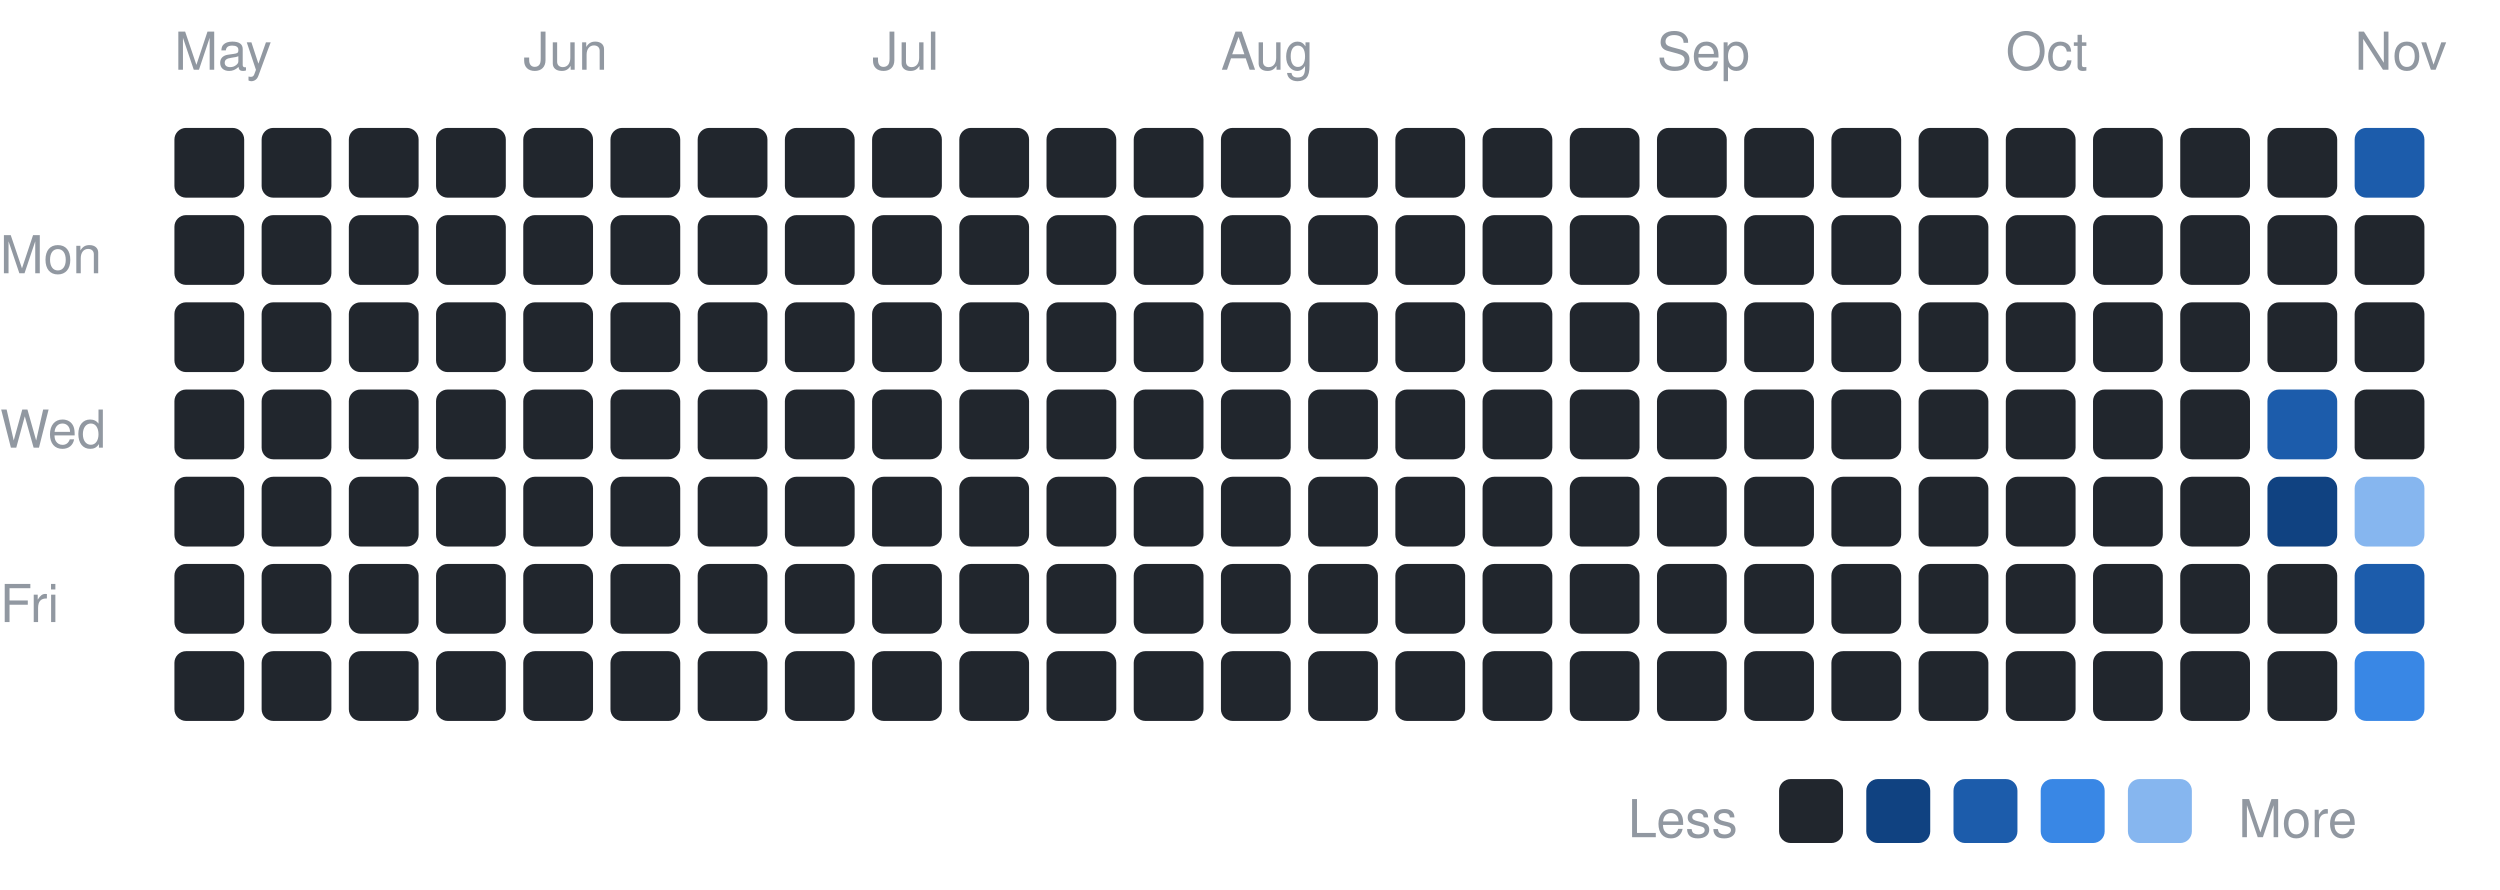
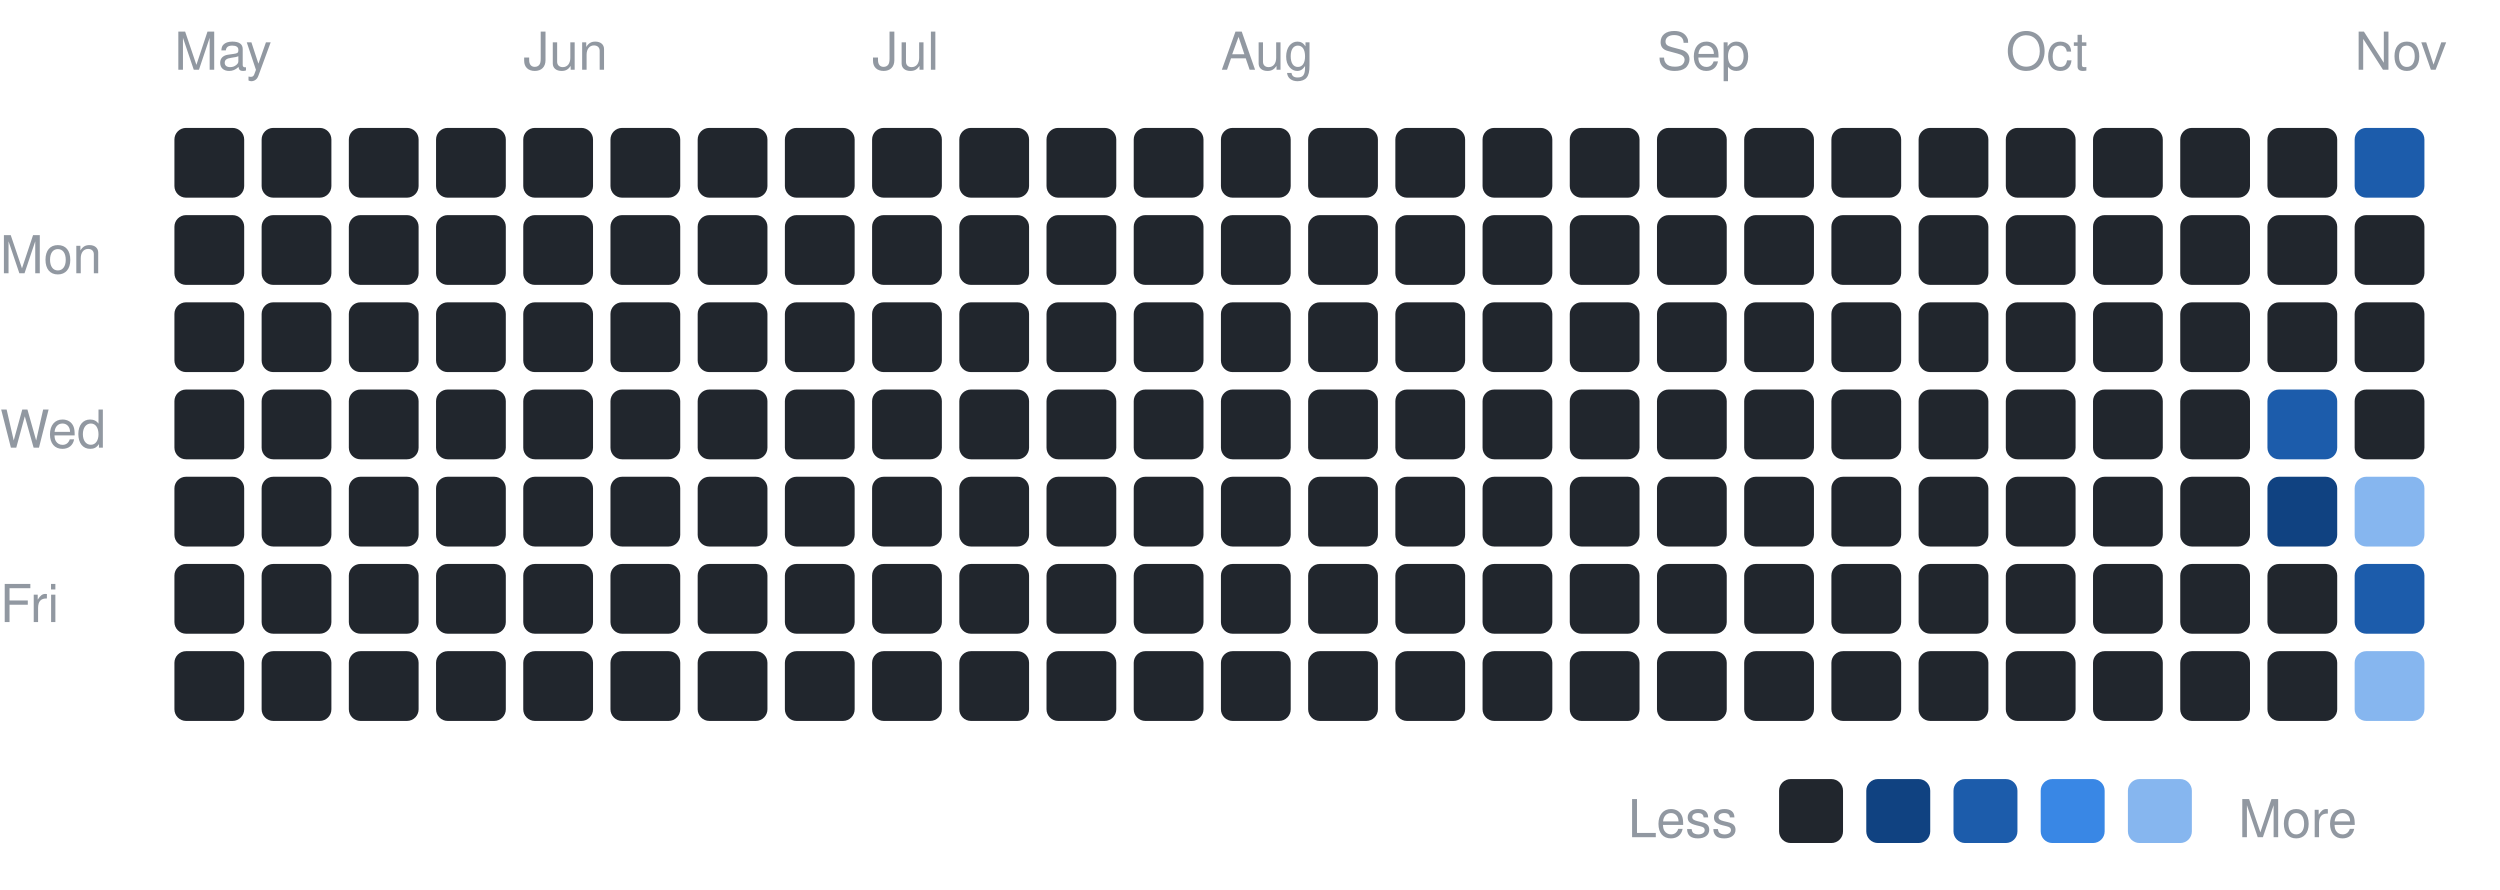
<svg xmlns="http://www.w3.org/2000/svg" width="430" height="153" viewBox="0 0 430 153" font-family="-apple-system,BlinkMacSystemFont,Segoe UI,Helvetica,Arial,sans-serif">
  <text x="0" y="47" font-size="9" fill="#9198a1">Mon</text>
  <text x="0" y="77" font-size="9" fill="#9198a1">Wed</text>
  <text x="0" y="107" font-size="9" fill="#9198a1">Fri</text>
  <text x="30" y="12" font-size="9" fill="#9198a1">May</text>
  <rect x="30" y="22" width="12" height="12" rx="2" fill="#21262d" />
  <rect x="30" y="37" width="12" height="12" rx="2" fill="#21262d" />
  <rect x="30" y="52" width="12" height="12" rx="2" fill="#21262d" />
  <rect x="30" y="67" width="12" height="12" rx="2" fill="#21262d" />
  <rect x="30" y="82" width="12" height="12" rx="2" fill="#21262d" />
  <rect x="30" y="97" width="12" height="12" rx="2" fill="#21262d" />
  <rect x="30" y="112" width="12" height="12" rx="2" fill="#21262d" />
  <rect x="45" y="22" width="12" height="12" rx="2" fill="#21262d" />
  <rect x="45" y="37" width="12" height="12" rx="2" fill="#21262d" />
  <rect x="45" y="52" width="12" height="12" rx="2" fill="#21262d" />
  <rect x="45" y="67" width="12" height="12" rx="2" fill="#21262d" />
  <rect x="45" y="82" width="12" height="12" rx="2" fill="#21262d" />
  <rect x="45" y="97" width="12" height="12" rx="2" fill="#21262d" />
  <rect x="45" y="112" width="12" height="12" rx="2" fill="#21262d" />
  <rect x="60" y="22" width="12" height="12" rx="2" fill="#21262d" />
  <rect x="60" y="37" width="12" height="12" rx="2" fill="#21262d" />
  <rect x="60" y="52" width="12" height="12" rx="2" fill="#21262d" />
  <rect x="60" y="67" width="12" height="12" rx="2" fill="#21262d" />
  <rect x="60" y="82" width="12" height="12" rx="2" fill="#21262d" />
  <rect x="60" y="97" width="12" height="12" rx="2" fill="#21262d" />
  <rect x="60" y="112" width="12" height="12" rx="2" fill="#21262d" />
  <rect x="75" y="22" width="12" height="12" rx="2" fill="#21262d" />
  <rect x="75" y="37" width="12" height="12" rx="2" fill="#21262d" />
  <rect x="75" y="52" width="12" height="12" rx="2" fill="#21262d" />
  <rect x="75" y="67" width="12" height="12" rx="2" fill="#21262d" />
  <rect x="75" y="82" width="12" height="12" rx="2" fill="#21262d" />
  <rect x="75" y="97" width="12" height="12" rx="2" fill="#21262d" />
  <rect x="75" y="112" width="12" height="12" rx="2" fill="#21262d" />
  <text x="90" y="12" font-size="9" fill="#9198a1">Jun</text>
  <rect x="90" y="22" width="12" height="12" rx="2" fill="#21262d" />
  <rect x="90" y="37" width="12" height="12" rx="2" fill="#21262d" />
  <rect x="90" y="52" width="12" height="12" rx="2" fill="#21262d" />
  <rect x="90" y="67" width="12" height="12" rx="2" fill="#21262d" />
  <rect x="90" y="82" width="12" height="12" rx="2" fill="#21262d" />
  <rect x="90" y="97" width="12" height="12" rx="2" fill="#21262d" />
  <rect x="90" y="112" width="12" height="12" rx="2" fill="#21262d" />
  <rect x="105" y="22" width="12" height="12" rx="2" fill="#21262d" />
  <rect x="105" y="37" width="12" height="12" rx="2" fill="#21262d" />
  <rect x="105" y="52" width="12" height="12" rx="2" fill="#21262d" />
  <rect x="105" y="67" width="12" height="12" rx="2" fill="#21262d" />
  <rect x="105" y="82" width="12" height="12" rx="2" fill="#21262d" />
  <rect x="105" y="97" width="12" height="12" rx="2" fill="#21262d" />
  <rect x="105" y="112" width="12" height="12" rx="2" fill="#21262d" />
  <rect x="120" y="22" width="12" height="12" rx="2" fill="#21262d" />
  <rect x="120" y="37" width="12" height="12" rx="2" fill="#21262d" />
  <rect x="120" y="52" width="12" height="12" rx="2" fill="#21262d" />
  <rect x="120" y="67" width="12" height="12" rx="2" fill="#21262d" />
  <rect x="120" y="82" width="12" height="12" rx="2" fill="#21262d" />
  <rect x="120" y="97" width="12" height="12" rx="2" fill="#21262d" />
  <rect x="120" y="112" width="12" height="12" rx="2" fill="#21262d" />
  <rect x="135" y="22" width="12" height="12" rx="2" fill="#21262d" />
  <rect x="135" y="37" width="12" height="12" rx="2" fill="#21262d" />
  <rect x="135" y="52" width="12" height="12" rx="2" fill="#21262d" />
  <rect x="135" y="67" width="12" height="12" rx="2" fill="#21262d" />
  <rect x="135" y="82" width="12" height="12" rx="2" fill="#21262d" />
  <rect x="135" y="97" width="12" height="12" rx="2" fill="#21262d" />
  <rect x="135" y="112" width="12" height="12" rx="2" fill="#21262d" />
  <text x="150" y="12" font-size="9" fill="#9198a1">Jul</text>
  <rect x="150" y="22" width="12" height="12" rx="2" fill="#21262d" />
  <rect x="150" y="37" width="12" height="12" rx="2" fill="#21262d" />
  <rect x="150" y="52" width="12" height="12" rx="2" fill="#21262d" />
  <rect x="150" y="67" width="12" height="12" rx="2" fill="#21262d" />
  <rect x="150" y="82" width="12" height="12" rx="2" fill="#21262d" />
  <rect x="150" y="97" width="12" height="12" rx="2" fill="#21262d" />
  <rect x="150" y="112" width="12" height="12" rx="2" fill="#21262d" />
  <rect x="165" y="22" width="12" height="12" rx="2" fill="#21262d" />
  <rect x="165" y="37" width="12" height="12" rx="2" fill="#21262d" />
  <rect x="165" y="52" width="12" height="12" rx="2" fill="#21262d" />
  <rect x="165" y="67" width="12" height="12" rx="2" fill="#21262d" />
  <rect x="165" y="82" width="12" height="12" rx="2" fill="#21262d" />
  <rect x="165" y="97" width="12" height="12" rx="2" fill="#21262d" />
  <rect x="165" y="112" width="12" height="12" rx="2" fill="#21262d" />
  <rect x="180" y="22" width="12" height="12" rx="2" fill="#21262d" />
  <rect x="180" y="37" width="12" height="12" rx="2" fill="#21262d" />
  <rect x="180" y="52" width="12" height="12" rx="2" fill="#21262d" />
  <rect x="180" y="67" width="12" height="12" rx="2" fill="#21262d" />
  <rect x="180" y="82" width="12" height="12" rx="2" fill="#21262d" />
  <rect x="180" y="97" width="12" height="12" rx="2" fill="#21262d" />
  <rect x="180" y="112" width="12" height="12" rx="2" fill="#21262d" />
  <rect x="195" y="22" width="12" height="12" rx="2" fill="#21262d" />
  <rect x="195" y="37" width="12" height="12" rx="2" fill="#21262d" />
  <rect x="195" y="52" width="12" height="12" rx="2" fill="#21262d" />
  <rect x="195" y="67" width="12" height="12" rx="2" fill="#21262d" />
  <rect x="195" y="82" width="12" height="12" rx="2" fill="#21262d" />
  <rect x="195" y="97" width="12" height="12" rx="2" fill="#21262d" />
  <rect x="195" y="112" width="12" height="12" rx="2" fill="#21262d" />
  <text x="210" y="12" font-size="9" fill="#9198a1">Aug</text>
  <rect x="210" y="22" width="12" height="12" rx="2" fill="#21262d" />
  <rect x="210" y="37" width="12" height="12" rx="2" fill="#21262d" />
  <rect x="210" y="52" width="12" height="12" rx="2" fill="#21262d" />
  <rect x="210" y="67" width="12" height="12" rx="2" fill="#21262d" />
  <rect x="210" y="82" width="12" height="12" rx="2" fill="#21262d" />
  <rect x="210" y="97" width="12" height="12" rx="2" fill="#21262d" />
  <rect x="210" y="112" width="12" height="12" rx="2" fill="#21262d" />
  <rect x="225" y="22" width="12" height="12" rx="2" fill="#21262d" />
  <rect x="225" y="37" width="12" height="12" rx="2" fill="#21262d" />
  <rect x="225" y="52" width="12" height="12" rx="2" fill="#21262d" />
  <rect x="225" y="67" width="12" height="12" rx="2" fill="#21262d" />
  <rect x="225" y="82" width="12" height="12" rx="2" fill="#21262d" />
  <rect x="225" y="97" width="12" height="12" rx="2" fill="#21262d" />
  <rect x="225" y="112" width="12" height="12" rx="2" fill="#21262d" />
  <rect x="240" y="22" width="12" height="12" rx="2" fill="#21262d" />
  <rect x="240" y="37" width="12" height="12" rx="2" fill="#21262d" />
  <rect x="240" y="52" width="12" height="12" rx="2" fill="#21262d" />
  <rect x="240" y="67" width="12" height="12" rx="2" fill="#21262d" />
  <rect x="240" y="82" width="12" height="12" rx="2" fill="#21262d" />
  <rect x="240" y="97" width="12" height="12" rx="2" fill="#21262d" />
  <rect x="240" y="112" width="12" height="12" rx="2" fill="#21262d" />
  <rect x="255" y="22" width="12" height="12" rx="2" fill="#21262d" />
  <rect x="255" y="37" width="12" height="12" rx="2" fill="#21262d" />
  <rect x="255" y="52" width="12" height="12" rx="2" fill="#21262d" />
  <rect x="255" y="67" width="12" height="12" rx="2" fill="#21262d" />
  <rect x="255" y="82" width="12" height="12" rx="2" fill="#21262d" />
  <rect x="255" y="97" width="12" height="12" rx="2" fill="#21262d" />
  <rect x="255" y="112" width="12" height="12" rx="2" fill="#21262d" />
  <rect x="270" y="22" width="12" height="12" rx="2" fill="#21262d" />
  <rect x="270" y="37" width="12" height="12" rx="2" fill="#21262d" />
  <rect x="270" y="52" width="12" height="12" rx="2" fill="#21262d" />
  <rect x="270" y="67" width="12" height="12" rx="2" fill="#21262d" />
  <rect x="270" y="82" width="12" height="12" rx="2" fill="#21262d" />
  <rect x="270" y="97" width="12" height="12" rx="2" fill="#21262d" />
  <rect x="270" y="112" width="12" height="12" rx="2" fill="#21262d" />
  <text x="285" y="12" font-size="9" fill="#9198a1">Sep</text>
  <rect x="285" y="22" width="12" height="12" rx="2" fill="#21262d" />
  <rect x="285" y="37" width="12" height="12" rx="2" fill="#21262d" />
  <rect x="285" y="52" width="12" height="12" rx="2" fill="#21262d" />
  <rect x="285" y="67" width="12" height="12" rx="2" fill="#21262d" />
  <rect x="285" y="82" width="12" height="12" rx="2" fill="#21262d" />
  <rect x="285" y="97" width="12" height="12" rx="2" fill="#21262d" />
  <rect x="285" y="112" width="12" height="12" rx="2" fill="#21262d" />
  <rect x="300" y="22" width="12" height="12" rx="2" fill="#21262d" />
  <rect x="300" y="37" width="12" height="12" rx="2" fill="#21262d" />
  <rect x="300" y="52" width="12" height="12" rx="2" fill="#21262d" />
  <rect x="300" y="67" width="12" height="12" rx="2" fill="#21262d" />
  <rect x="300" y="82" width="12" height="12" rx="2" fill="#21262d" />
  <rect x="300" y="97" width="12" height="12" rx="2" fill="#21262d" />
  <rect x="300" y="112" width="12" height="12" rx="2" fill="#21262d" />
  <rect x="315" y="22" width="12" height="12" rx="2" fill="#21262d" />
  <rect x="315" y="37" width="12" height="12" rx="2" fill="#21262d" />
  <rect x="315" y="52" width="12" height="12" rx="2" fill="#21262d" />
  <rect x="315" y="67" width="12" height="12" rx="2" fill="#21262d" />
  <rect x="315" y="82" width="12" height="12" rx="2" fill="#21262d" />
  <rect x="315" y="97" width="12" height="12" rx="2" fill="#21262d" />
  <rect x="315" y="112" width="12" height="12" rx="2" fill="#21262d" />
  <rect x="330" y="22" width="12" height="12" rx="2" fill="#21262d" />
  <rect x="330" y="37" width="12" height="12" rx="2" fill="#21262d" />
  <rect x="330" y="52" width="12" height="12" rx="2" fill="#21262d" />
  <rect x="330" y="67" width="12" height="12" rx="2" fill="#21262d" />
  <rect x="330" y="82" width="12" height="12" rx="2" fill="#21262d" />
  <rect x="330" y="97" width="12" height="12" rx="2" fill="#21262d" />
  <rect x="330" y="112" width="12" height="12" rx="2" fill="#21262d" />
  <text x="345" y="12" font-size="9" fill="#9198a1">Oct</text>
  <rect x="345" y="22" width="12" height="12" rx="2" fill="#21262d" />
  <rect x="345" y="37" width="12" height="12" rx="2" fill="#21262d" />
  <rect x="345" y="52" width="12" height="12" rx="2" fill="#21262d" />
  <rect x="345" y="67" width="12" height="12" rx="2" fill="#21262d" />
  <rect x="345" y="82" width="12" height="12" rx="2" fill="#21262d" />
  <rect x="345" y="97" width="12" height="12" rx="2" fill="#21262d" />
  <rect x="345" y="112" width="12" height="12" rx="2" fill="#21262d" />
  <rect x="360" y="22" width="12" height="12" rx="2" fill="#21262d" />
  <rect x="360" y="37" width="12" height="12" rx="2" fill="#21262d" />
  <rect x="360" y="52" width="12" height="12" rx="2" fill="#21262d" />
  <rect x="360" y="67" width="12" height="12" rx="2" fill="#21262d" />
  <rect x="360" y="82" width="12" height="12" rx="2" fill="#21262d" />
  <rect x="360" y="97" width="12" height="12" rx="2" fill="#21262d" />
  <rect x="360" y="112" width="12" height="12" rx="2" fill="#21262d" />
  <rect x="375" y="22" width="12" height="12" rx="2" fill="#21262d" />
  <rect x="375" y="37" width="12" height="12" rx="2" fill="#21262d" />
  <rect x="375" y="52" width="12" height="12" rx="2" fill="#21262d" />
  <rect x="375" y="67" width="12" height="12" rx="2" fill="#21262d" />
  <rect x="375" y="82" width="12" height="12" rx="2" fill="#21262d" />
  <rect x="375" y="97" width="12" height="12" rx="2" fill="#21262d" />
  <rect x="375" y="112" width="12" height="12" rx="2" fill="#21262d" />
  <rect x="390" y="22" width="12" height="12" rx="2" fill="#21262d" />
  <rect x="390" y="37" width="12" height="12" rx="2" fill="#21262d" />
  <rect x="390" y="52" width="12" height="12" rx="2" fill="#21262d" />
  <rect x="390" y="67" width="12" height="12" rx="2" fill="#1c5cab" />
  <rect x="390" y="82" width="12" height="12" rx="2" fill="#104281" />
  <rect x="390" y="97" width="12" height="12" rx="2" fill="#21262d" />
  <rect x="390" y="112" width="12" height="12" rx="2" fill="#21262d" />
  <text x="405" y="12" font-size="9" fill="#9198a1">Nov</text>
  <rect x="405" y="22" width="12" height="12" rx="2" fill="#1c5cab" />
  <rect x="405" y="37" width="12" height="12" rx="2" fill="#21262d" />
  <rect x="405" y="52" width="12" height="12" rx="2" fill="#21262d" />
  <rect x="405" y="67" width="12" height="12" rx="2" fill="#21262d" />
  <rect x="405" y="82" width="12" height="12" rx="2" fill="#86b6ef" />
  <rect x="405" y="97" width="12" height="12" rx="2" fill="#1c5cab" />
-   <rect x="405" y="112" width="12" height="12" rx="2" fill="#3987e5" />
+   <rect x="405" y="112" width="12" height="12" rx="2" fill="#86b6ef" />
  <text x="280" y="144" font-size="9" fill="#9198a1">Less</text>
  <rect x="306" y="134" width="11" height="11" rx="2" fill="#21262d" />
  <rect x="321" y="134" width="11" height="11" rx="2" fill="#104281" />
  <rect x="336" y="134" width="11" height="11" rx="2" fill="#1c5cab" />
  <rect x="351" y="134" width="11" height="11" rx="2" fill="#3987e5" />
  <rect x="366" y="134" width="11" height="11" rx="2" fill="#86b6ef" />
  <text x="385" y="144" font-size="9" fill="#9198a1">More</text>
</svg>
